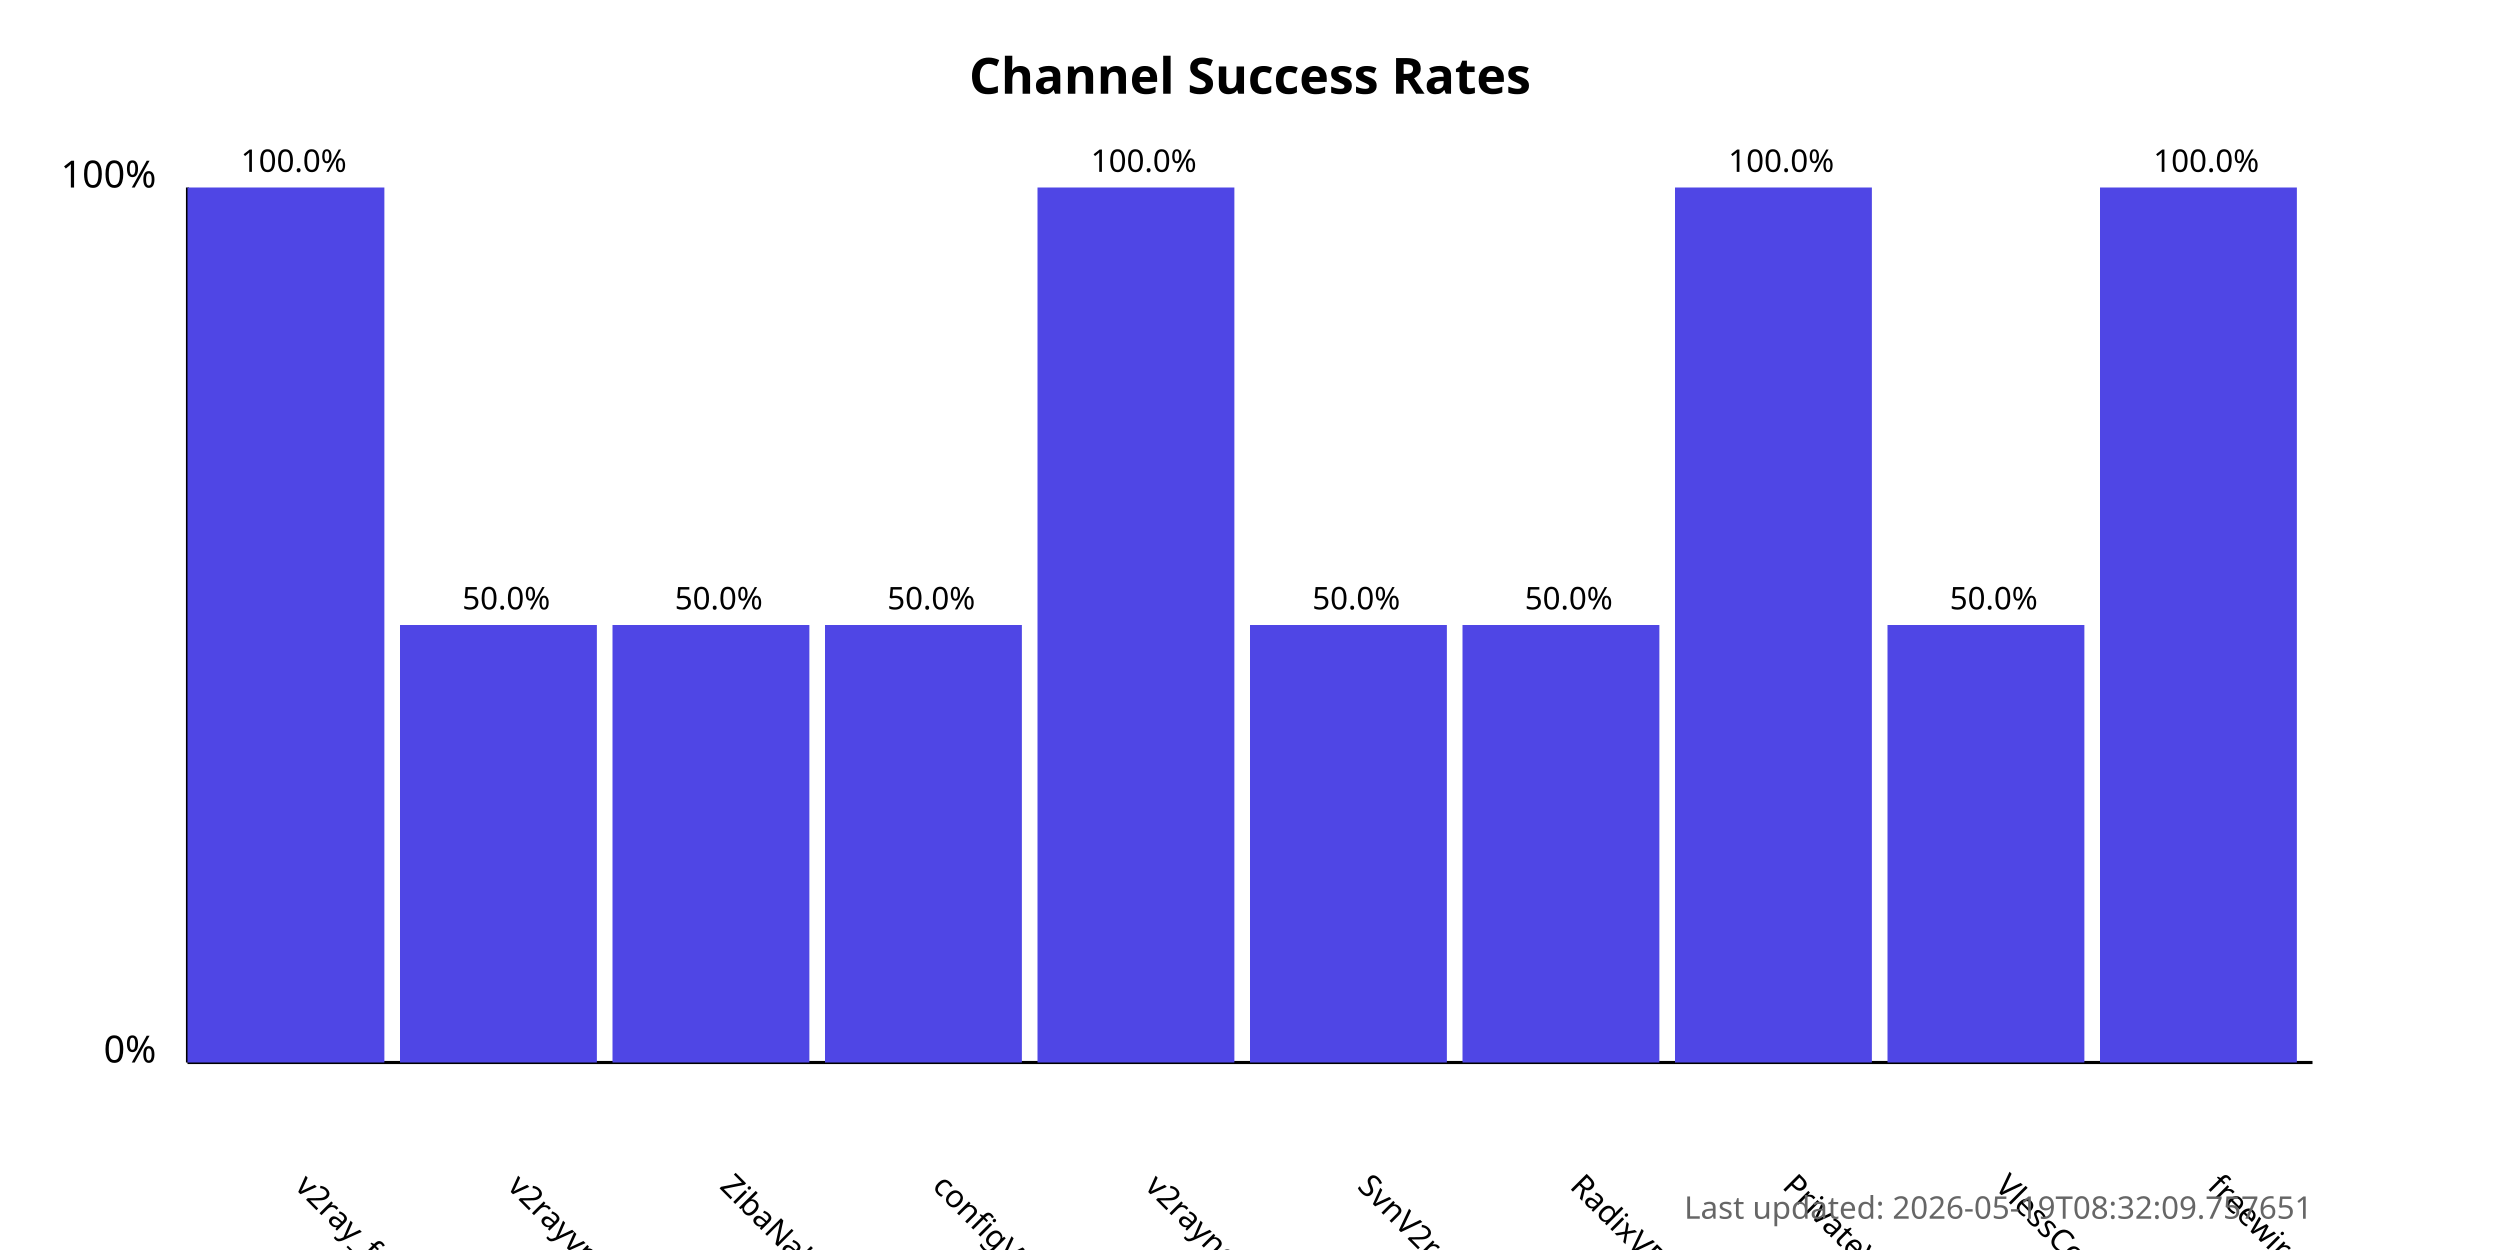
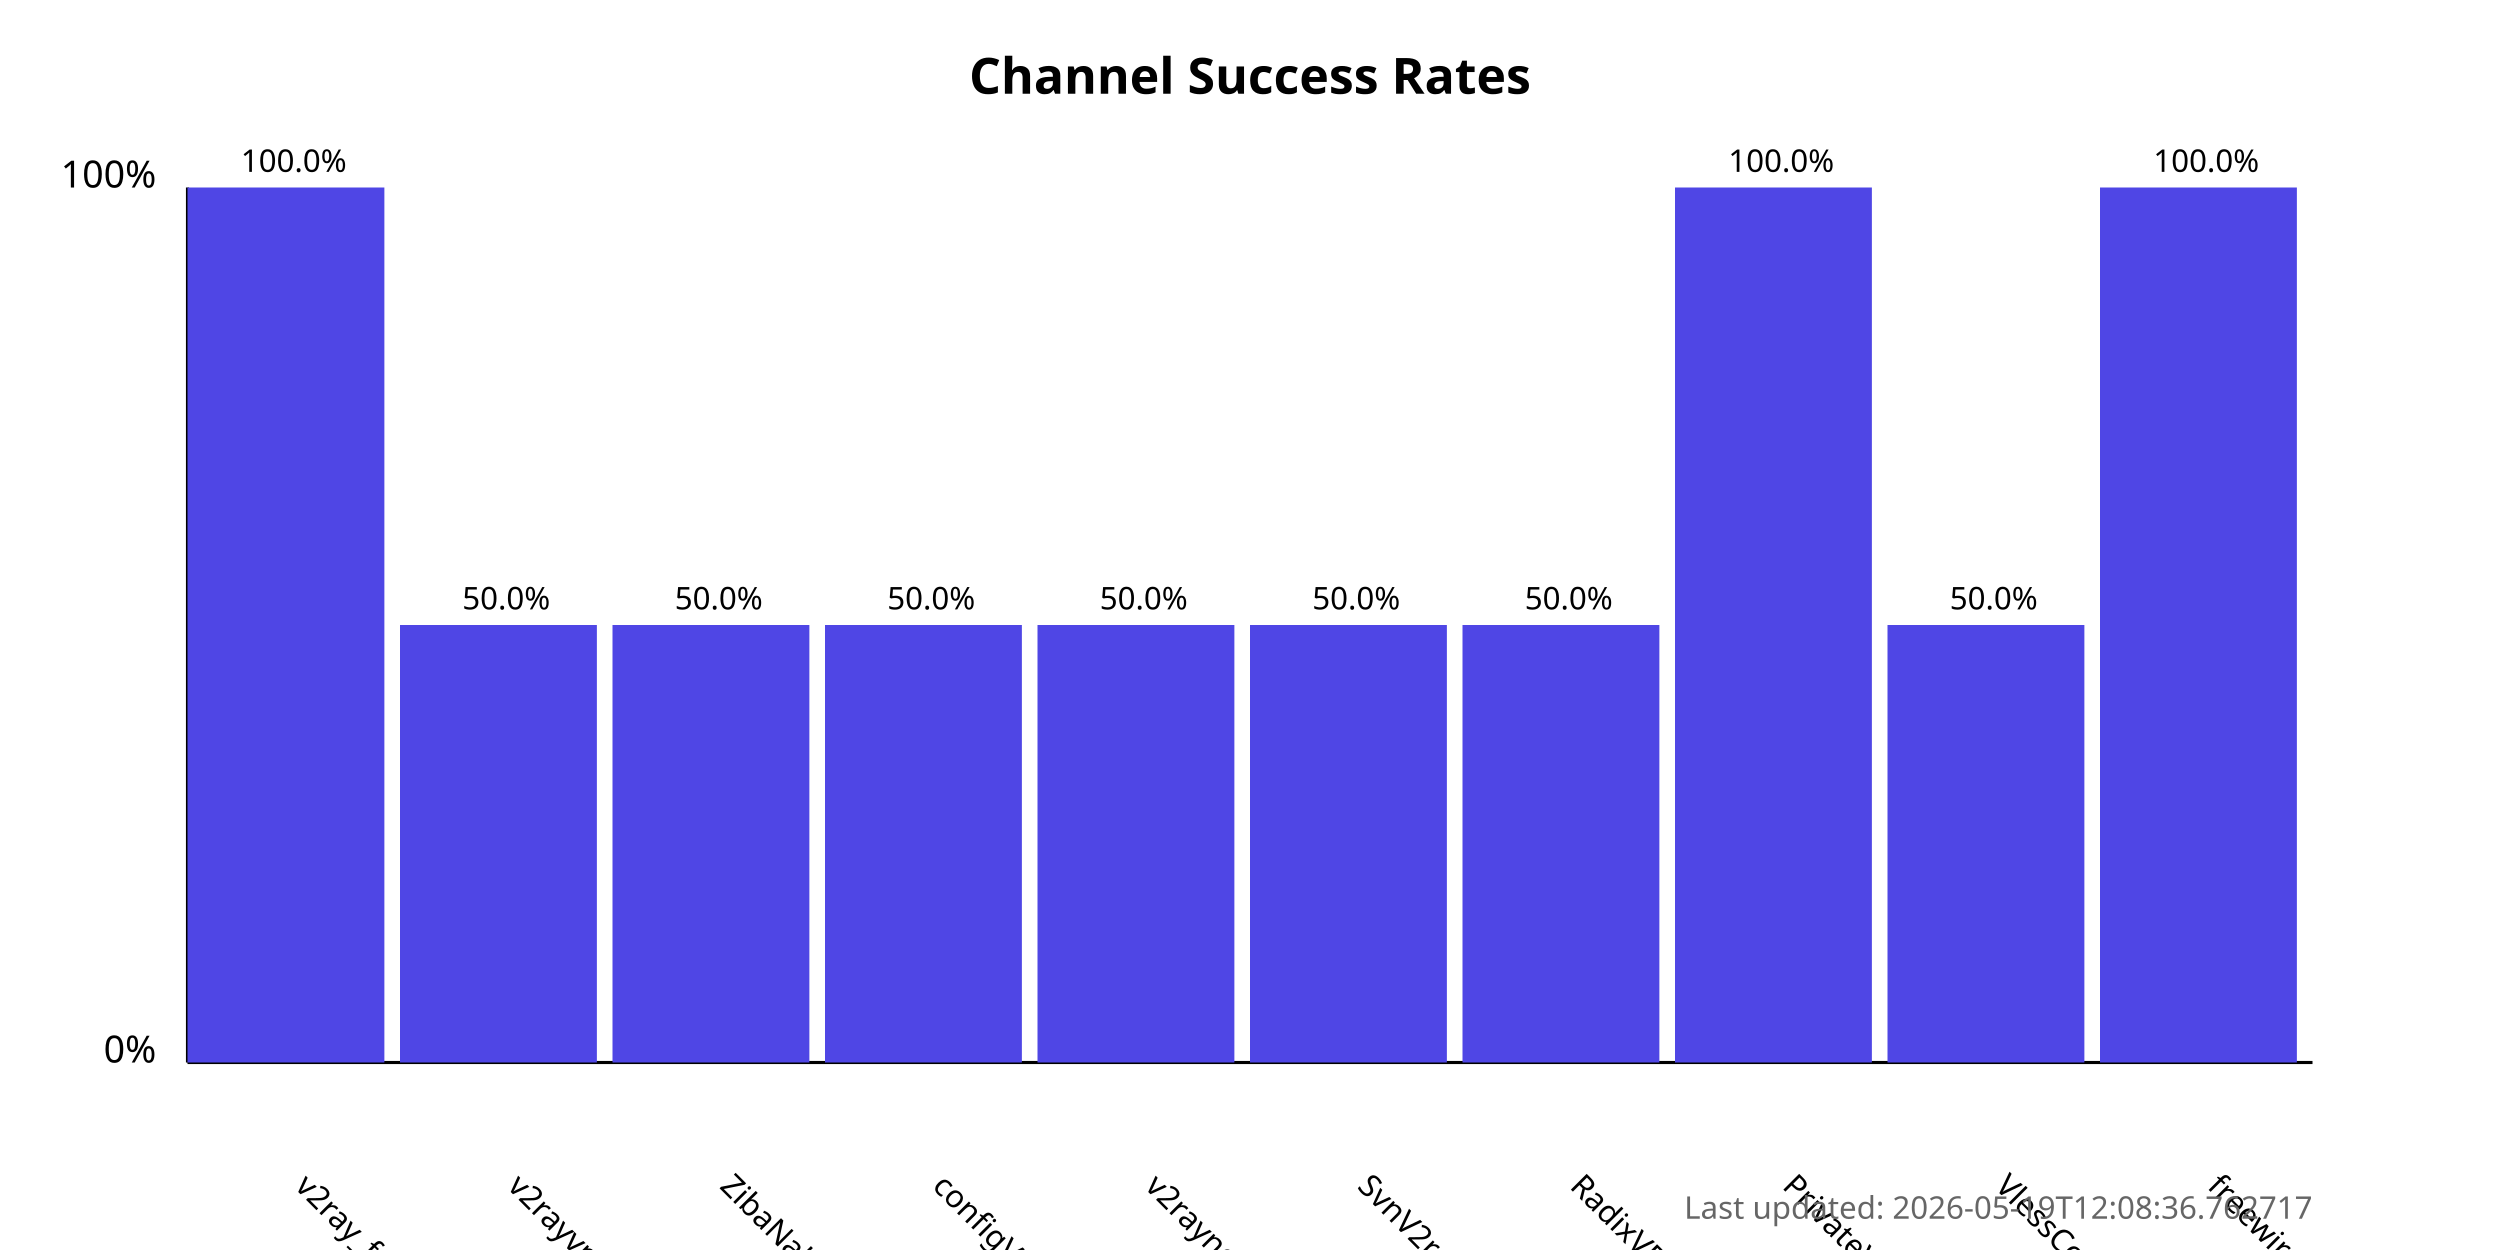
<svg xmlns="http://www.w3.org/2000/svg" width="800" height="400">
  <style>
            .chart-title { font: bold 16px sans-serif; }
            .axis-label { font: 12px sans-serif; }
            .tick-label { font: 10px sans-serif; }
            .bar { fill: #4f46e5; }
            .bar:hover { fill: #6366f1; }
            .timestamp { font: 10px sans-serif; fill: #666; }
        </style>
  <text x="400.0" y="30" text-anchor="middle" class="chart-title">
            Channel Success Rates
        </text>
  <line x1="60" y1="340" x2="60" y2="60" stroke="black" stroke-width="1" />
  <line x1="60" y1="340" x2="740" y2="340" stroke="black" stroke-width="1" />
  <text x="50" y="340" text-anchor="end" class="axis-label">0%</text>
  <text x="50" y="60" text-anchor="end" class="axis-label">100%</text>
  <g>
    <rect x="60" y="60.0" width="63.0" height="280.0" class="bar" />
    <text x="94.0" y="380" transform="rotate(45, 94.0, 380)" text-anchor="start" class="tick-label">
                v2ray_free_conf
            </text>
    <text x="94.0" y="55.0" text-anchor="middle" class="tick-label">
                100.0%
            </text>
  </g>
  <g>
    <rect x="128.0" y="200.0" width="63.0" height="140.0" class="bar" />
    <text x="162.0" y="380" transform="rotate(45, 162.0, 380)" text-anchor="start" class="tick-label">
                v2rayvpno
            </text>
    <text x="162.0" y="195.0" text-anchor="middle" class="tick-label">
                50.0%
            </text>
  </g>
  <g>
    <rect x="196.0" y="200.0" width="63.0" height="140.0" class="bar" />
    <text x="230.0" y="380" transform="rotate(45, 230.0, 380)" text-anchor="start" class="tick-label">
                ZibaNabz
            </text>
    <text x="230.0" y="195.0" text-anchor="middle" class="tick-label">
                50.0%
            </text>
  </g>
  <g>
    <rect x="264.0" y="200.0" width="63.0" height="140.0" class="bar" />
    <text x="298.0" y="380" transform="rotate(45, 298.0, 380)" text-anchor="start" class="tick-label">
                configV2rayForFree
            </text>
    <text x="298.0" y="195.0" text-anchor="middle" class="tick-label">
                50.0%
            </text>
  </g>
  <g>
-     <rect x="332.0" y="60.0" width="63.0" height="280.0" class="bar" />
+     <rect x="332.0" y="200.0" width="63.0" height="140.0" class="bar" />
    <text x="366.0" y="380" transform="rotate(45, 366.0, 380)" text-anchor="start" class="tick-label">
                v2rayngvpn
            </text>
-     <text x="366.0" y="55.0" text-anchor="middle" class="tick-label">
-                 100.0%
+     <text x="366.0" y="195.0" text-anchor="middle" class="tick-label">
+                 50.0%
            </text>
  </g>
  <g>
    <rect x="400.0" y="200.0" width="63.0" height="140.0" class="bar" />
    <text x="434.0" y="380" transform="rotate(45, 434.0, 380)" text-anchor="start" class="tick-label">
                SvnV2ray
            </text>
    <text x="434.0" y="195.0" text-anchor="middle" class="tick-label">
                50.0%
            </text>
  </g>
  <g>
    <rect x="468.0" y="200.0" width="63.0" height="140.0" class="bar" />
    <text x="502.0" y="380" transform="rotate(45, 502.0, 380)" text-anchor="start" class="tick-label">
                RadixVPN
            </text>
    <text x="502.0" y="195.0" text-anchor="middle" class="tick-label">
                50.0%
            </text>
  </g>
  <g>
    <rect x="536.0" y="60.0" width="63.0" height="280.0" class="bar" />
    <text x="570.0" y="380" transform="rotate(45, 570.0, 380)" text-anchor="start" class="tick-label">
                PrivateVPNs
            </text>
    <text x="570.0" y="55.0" text-anchor="middle" class="tick-label">
                100.0%
            </text>
  </g>
  <g>
    <rect x="604.0" y="200.0" width="63.0" height="140.0" class="bar" />
    <text x="638.0" y="380" transform="rotate(45, 638.0, 380)" text-anchor="start" class="tick-label">
                VlessConfig
            </text>
    <text x="638.0" y="195.0" text-anchor="middle" class="tick-label">
                50.0%
            </text>
  </g>
  <g>
    <rect x="672.0" y="60.0" width="63.0" height="280.0" class="bar" />
    <text x="706.0" y="380" transform="rotate(45, 706.0, 380)" text-anchor="start" class="tick-label">
                freewireguard
            </text>
    <text x="706.0" y="55.0" text-anchor="middle" class="tick-label">
                100.0%
            </text>
  </g>
  <text x="740" y="390" text-anchor="end" class="timestamp">
-             Last updated: 2026-05-19T08:32:09.757651
+             Last updated: 2026-05-19T12:08:36.762717
        </text>
</svg>
